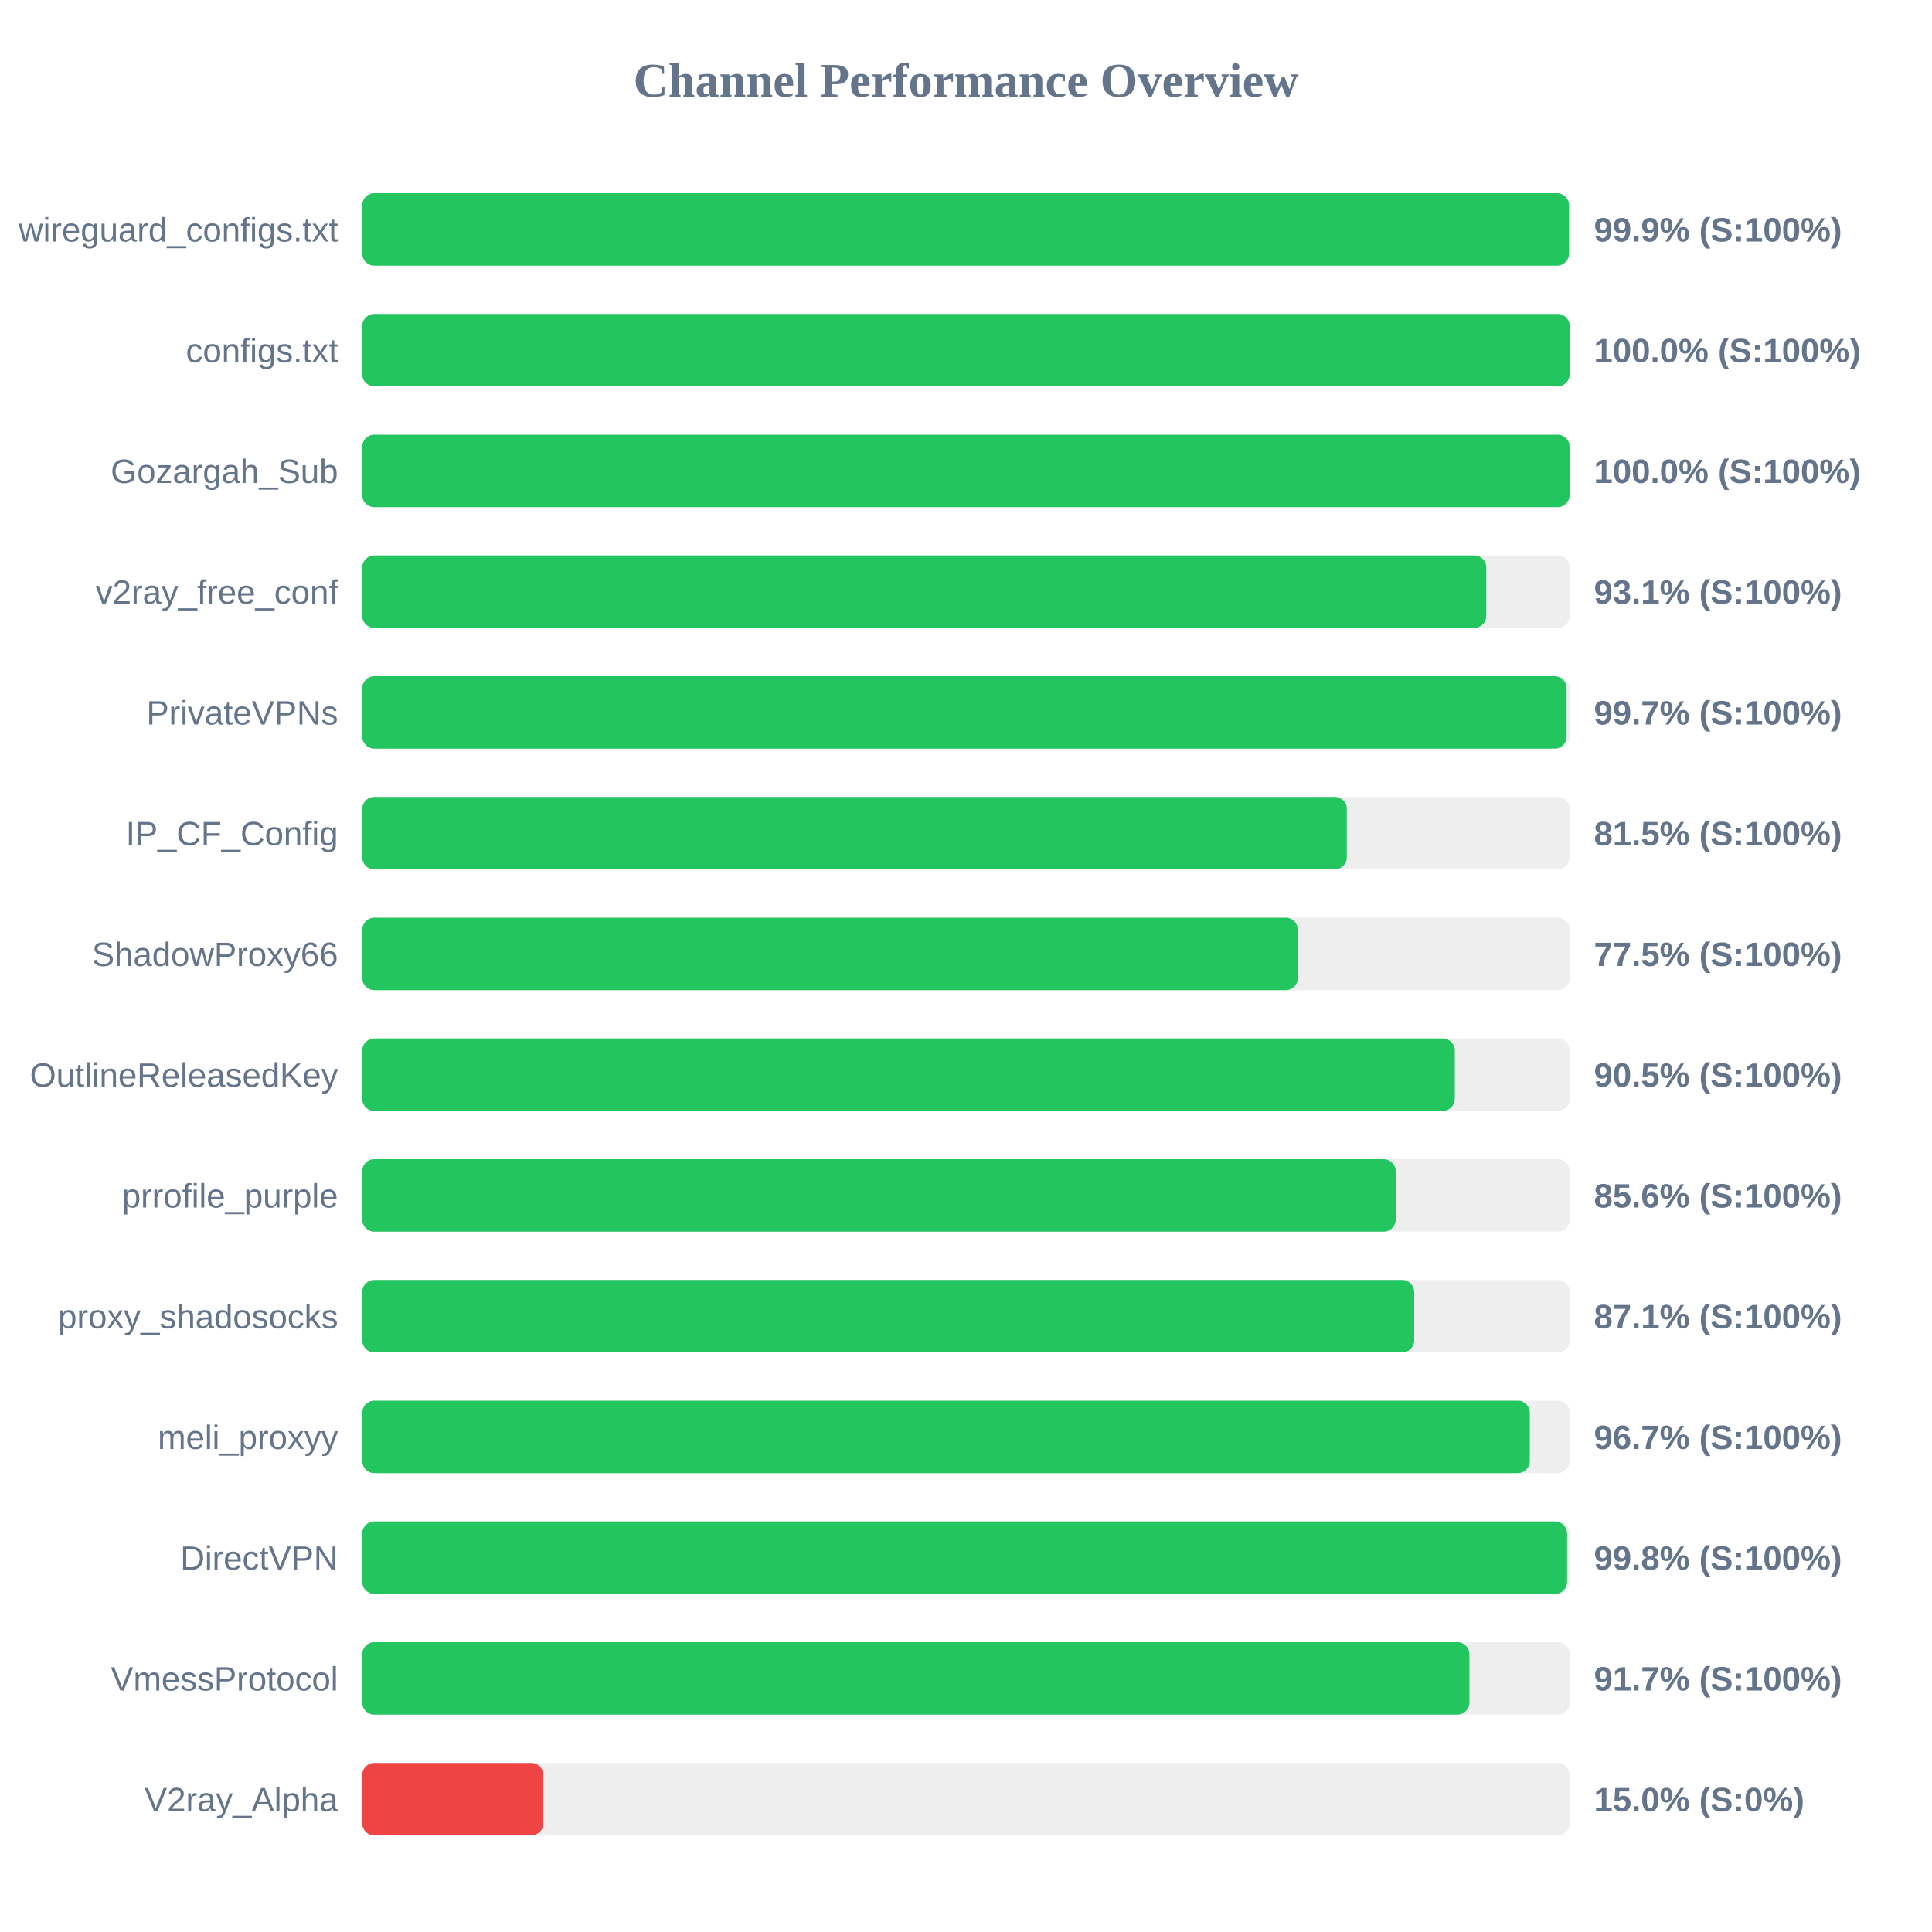
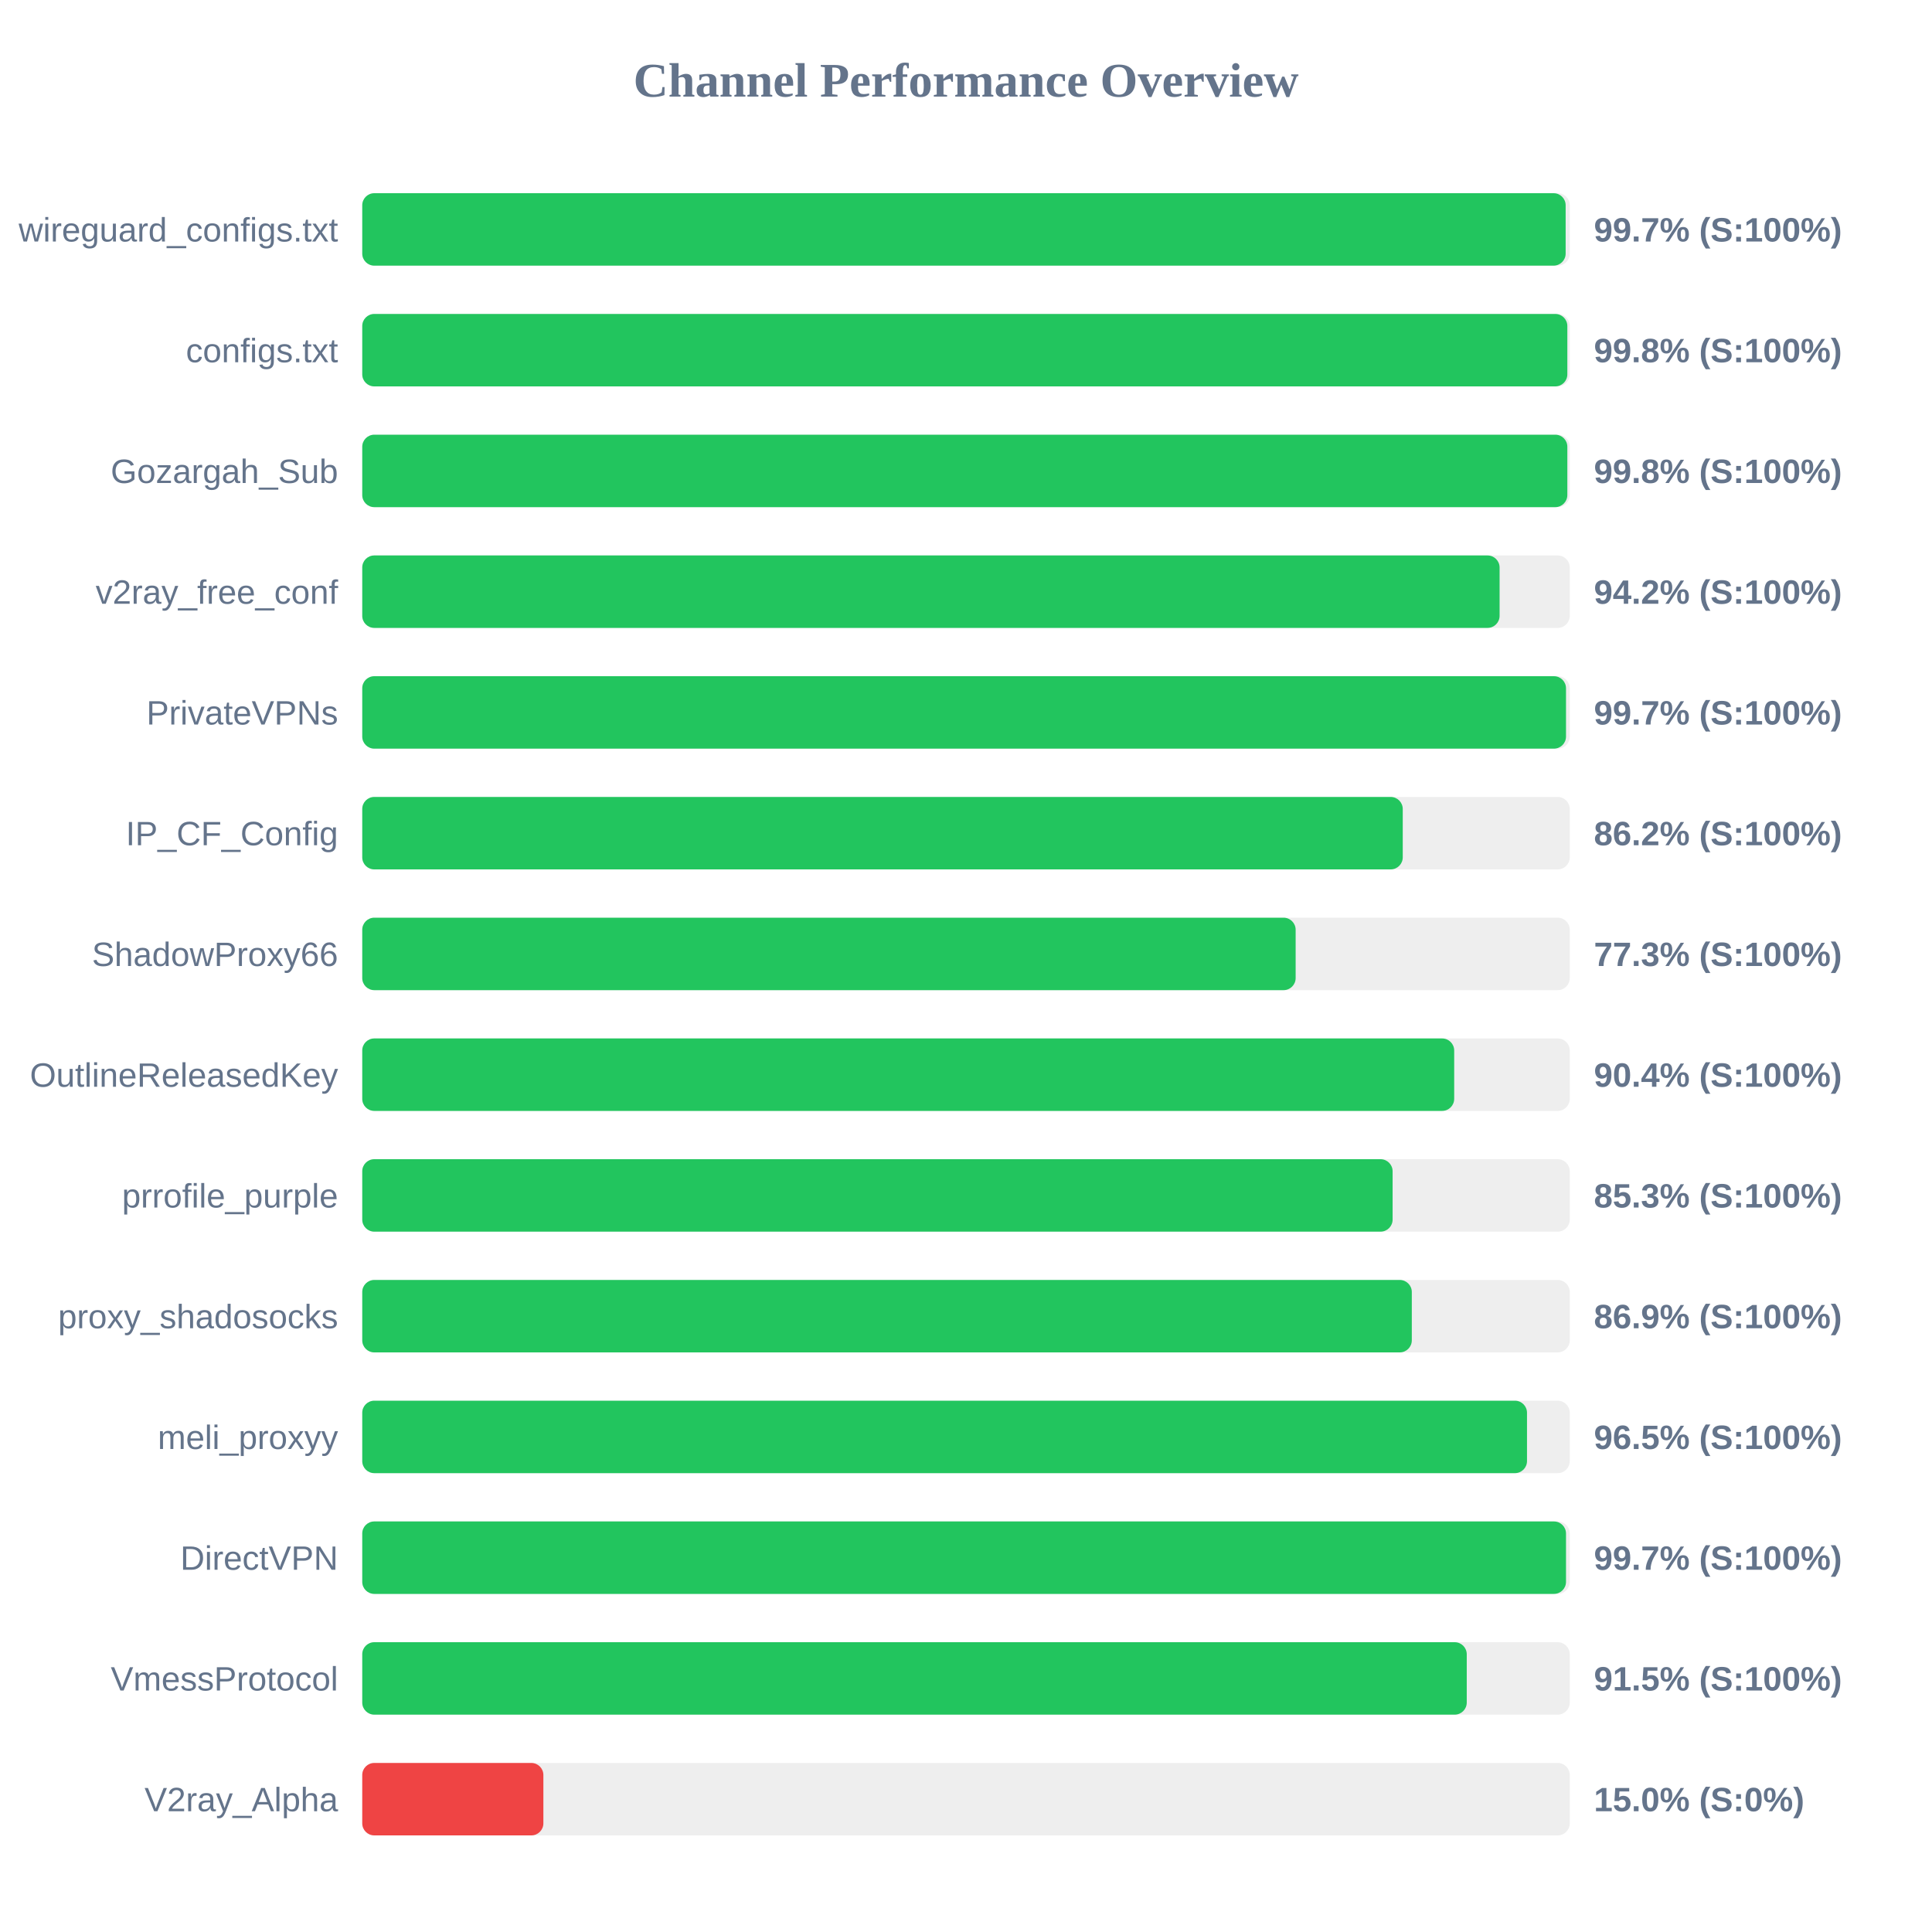
<svg xmlns="http://www.w3.org/2000/svg" width="800" height="800" version="1.1">
  <style>
        .row { font: 14px Arial; fill: #64748b; }
        .score { font: bold 14px Arial; fill: #64748b; }
    </style>
  <text x="400" y="40" text-anchor="middle" font-size="20px" font-weight="bold" fill="#64748b">Channel Performance Overview</text>
  <rect x="150" y="80" width="500" height="30" fill="#eee" rx="5" />
-   <rect x="150" y="80" width="499.7" height="30" fill="#22c55e" rx="5" />
+   <rect x="150" y="80" width="498.3" height="30" fill="#22c55e" rx="5" />
  <text x="140" y="100" text-anchor="end" class="row">wireguard_configs.txt</text>
-   <text x="660" y="100" text-anchor="start" class="score">99.9% (S:100%)</text>
+   <text x="660" y="100" text-anchor="start" class="score">99.7% (S:100%)</text>
  <rect x="150" y="130" width="500" height="30" fill="#eee" rx="5" />
-   <rect x="150" y="130" width="499.95" height="30" fill="#22c55e" rx="5" />
+   <rect x="150" y="130" width="499.0" height="30" fill="#22c55e" rx="5" />
  <text x="140" y="150" text-anchor="end" class="row">configs.txt</text>
-   <text x="660" y="150" text-anchor="start" class="score">100.0% (S:100%)</text>
+   <text x="660" y="150" text-anchor="start" class="score">99.8% (S:100%)</text>
  <rect x="150" y="180" width="500" height="30" fill="#eee" rx="5" />
-   <rect x="150" y="180" width="499.95" height="30" fill="#22c55e" rx="5" />
+   <rect x="150" y="180" width="499.0" height="30" fill="#22c55e" rx="5" />
  <text x="140" y="200" text-anchor="end" class="row">Gozargah_Sub</text>
-   <text x="660" y="200" text-anchor="start" class="score">100.0% (S:100%)</text>
+   <text x="660" y="200" text-anchor="start" class="score">99.8% (S:100%)</text>
  <rect x="150" y="230" width="500" height="30" fill="#eee" rx="5" />
-   <rect x="150" y="230" width="465.45" height="30" fill="#22c55e" rx="5" />
+   <rect x="150" y="230" width="470.95" height="30" fill="#22c55e" rx="5" />
  <text x="140" y="250" text-anchor="end" class="row">v2ray_free_conf</text>
-   <text x="660" y="250" text-anchor="start" class="score">93.1% (S:100%)</text>
+   <text x="660" y="250" text-anchor="start" class="score">94.2% (S:100%)</text>
  <rect x="150" y="280" width="500" height="30" fill="#eee" rx="5" />
-   <rect x="150" y="280" width="498.7" height="30" fill="#22c55e" rx="5" />
+   <rect x="150" y="280" width="498.45" height="30" fill="#22c55e" rx="5" />
  <text x="140" y="300" text-anchor="end" class="row">PrivateVPNs</text>
  <text x="660" y="300" text-anchor="start" class="score">99.7% (S:100%)</text>
  <rect x="150" y="330" width="500" height="30" fill="#eee" rx="5" />
-   <rect x="150" y="330" width="407.7" height="30" fill="#22c55e" rx="5" />
+   <rect x="150" y="330" width="430.85" height="30" fill="#22c55e" rx="5" />
  <text x="140" y="350" text-anchor="end" class="row">IP_CF_Config</text>
-   <text x="660" y="350" text-anchor="start" class="score">81.5% (S:100%)</text>
+   <text x="660" y="350" text-anchor="start" class="score">86.2% (S:100%)</text>
  <rect x="150" y="380" width="500" height="30" fill="#eee" rx="5" />
-   <rect x="150" y="380" width="387.4" height="30" fill="#22c55e" rx="5" />
+   <rect x="150" y="380" width="386.5" height="30" fill="#22c55e" rx="5" />
  <text x="140" y="400" text-anchor="end" class="row">ShadowProxy66</text>
-   <text x="660" y="400" text-anchor="start" class="score">77.5% (S:100%)</text>
+   <text x="660" y="400" text-anchor="start" class="score">77.3% (S:100%)</text>
  <rect x="150" y="430" width="500" height="30" fill="#eee" rx="5" />
-   <rect x="150" y="430" width="452.4" height="30" fill="#22c55e" rx="5" />
+   <rect x="150" y="430" width="452.15" height="30" fill="#22c55e" rx="5" />
  <text x="140" y="450" text-anchor="end" class="row">OutlineReleasedKey</text>
-   <text x="660" y="450" text-anchor="start" class="score">90.5% (S:100%)</text>
+   <text x="660" y="450" text-anchor="start" class="score">90.4% (S:100%)</text>
  <rect x="150" y="480" width="500" height="30" fill="#eee" rx="5" />
-   <rect x="150" y="480" width="427.95" height="30" fill="#22c55e" rx="5" />
+   <rect x="150" y="480" width="426.65" height="30" fill="#22c55e" rx="5" />
  <text x="140" y="500" text-anchor="end" class="row">prrofile_purple</text>
-   <text x="660" y="500" text-anchor="start" class="score">85.6% (S:100%)</text>
+   <text x="660" y="500" text-anchor="start" class="score">85.3% (S:100%)</text>
  <rect x="150" y="530" width="500" height="30" fill="#eee" rx="5" />
-   <rect x="150" y="530" width="435.6" height="30" fill="#22c55e" rx="5" />
+   <rect x="150" y="530" width="434.6" height="30" fill="#22c55e" rx="5" />
  <text x="140" y="550" text-anchor="end" class="row">proxy_shadosocks</text>
-   <text x="660" y="550" text-anchor="start" class="score">87.1% (S:100%)</text>
+   <text x="660" y="550" text-anchor="start" class="score">86.9% (S:100%)</text>
  <rect x="150" y="580" width="500" height="30" fill="#eee" rx="5" />
-   <rect x="150" y="580" width="483.45" height="30" fill="#22c55e" rx="5" />
+   <rect x="150" y="580" width="482.3" height="30" fill="#22c55e" rx="5" />
  <text x="140" y="600" text-anchor="end" class="row">meli_proxyy</text>
-   <text x="660" y="600" text-anchor="start" class="score">96.7% (S:100%)</text>
+   <text x="660" y="600" text-anchor="start" class="score">96.5% (S:100%)</text>
  <rect x="150" y="630" width="500" height="30" fill="#eee" rx="5" />
-   <rect x="150" y="630" width="498.9" height="30" fill="#22c55e" rx="5" />
+   <rect x="150" y="630" width="498.45" height="30" fill="#22c55e" rx="5" />
  <text x="140" y="650" text-anchor="end" class="row">DirectVPN</text>
-   <text x="660" y="650" text-anchor="start" class="score">99.8% (S:100%)</text>
+   <text x="660" y="650" text-anchor="start" class="score">99.7% (S:100%)</text>
  <rect x="150" y="680" width="500" height="30" fill="#eee" rx="5" />
-   <rect x="150" y="680" width="458.45" height="30" fill="#22c55e" rx="5" />
+   <rect x="150" y="680" width="457.35" height="30" fill="#22c55e" rx="5" />
  <text x="140" y="700" text-anchor="end" class="row">VmessProtocol</text>
-   <text x="660" y="700" text-anchor="start" class="score">91.7% (S:100%)</text>
+   <text x="660" y="700" text-anchor="start" class="score">91.5% (S:100%)</text>
  <rect x="150" y="730" width="500" height="30" fill="#eee" rx="5" />
  <rect x="150" y="730" width="75.0" height="30" fill="#ef4444" rx="5" />
  <text x="140" y="750" text-anchor="end" class="row">V2ray_Alpha</text>
  <text x="660" y="750" text-anchor="start" class="score">15.0% (S:0%)</text>
</svg>
